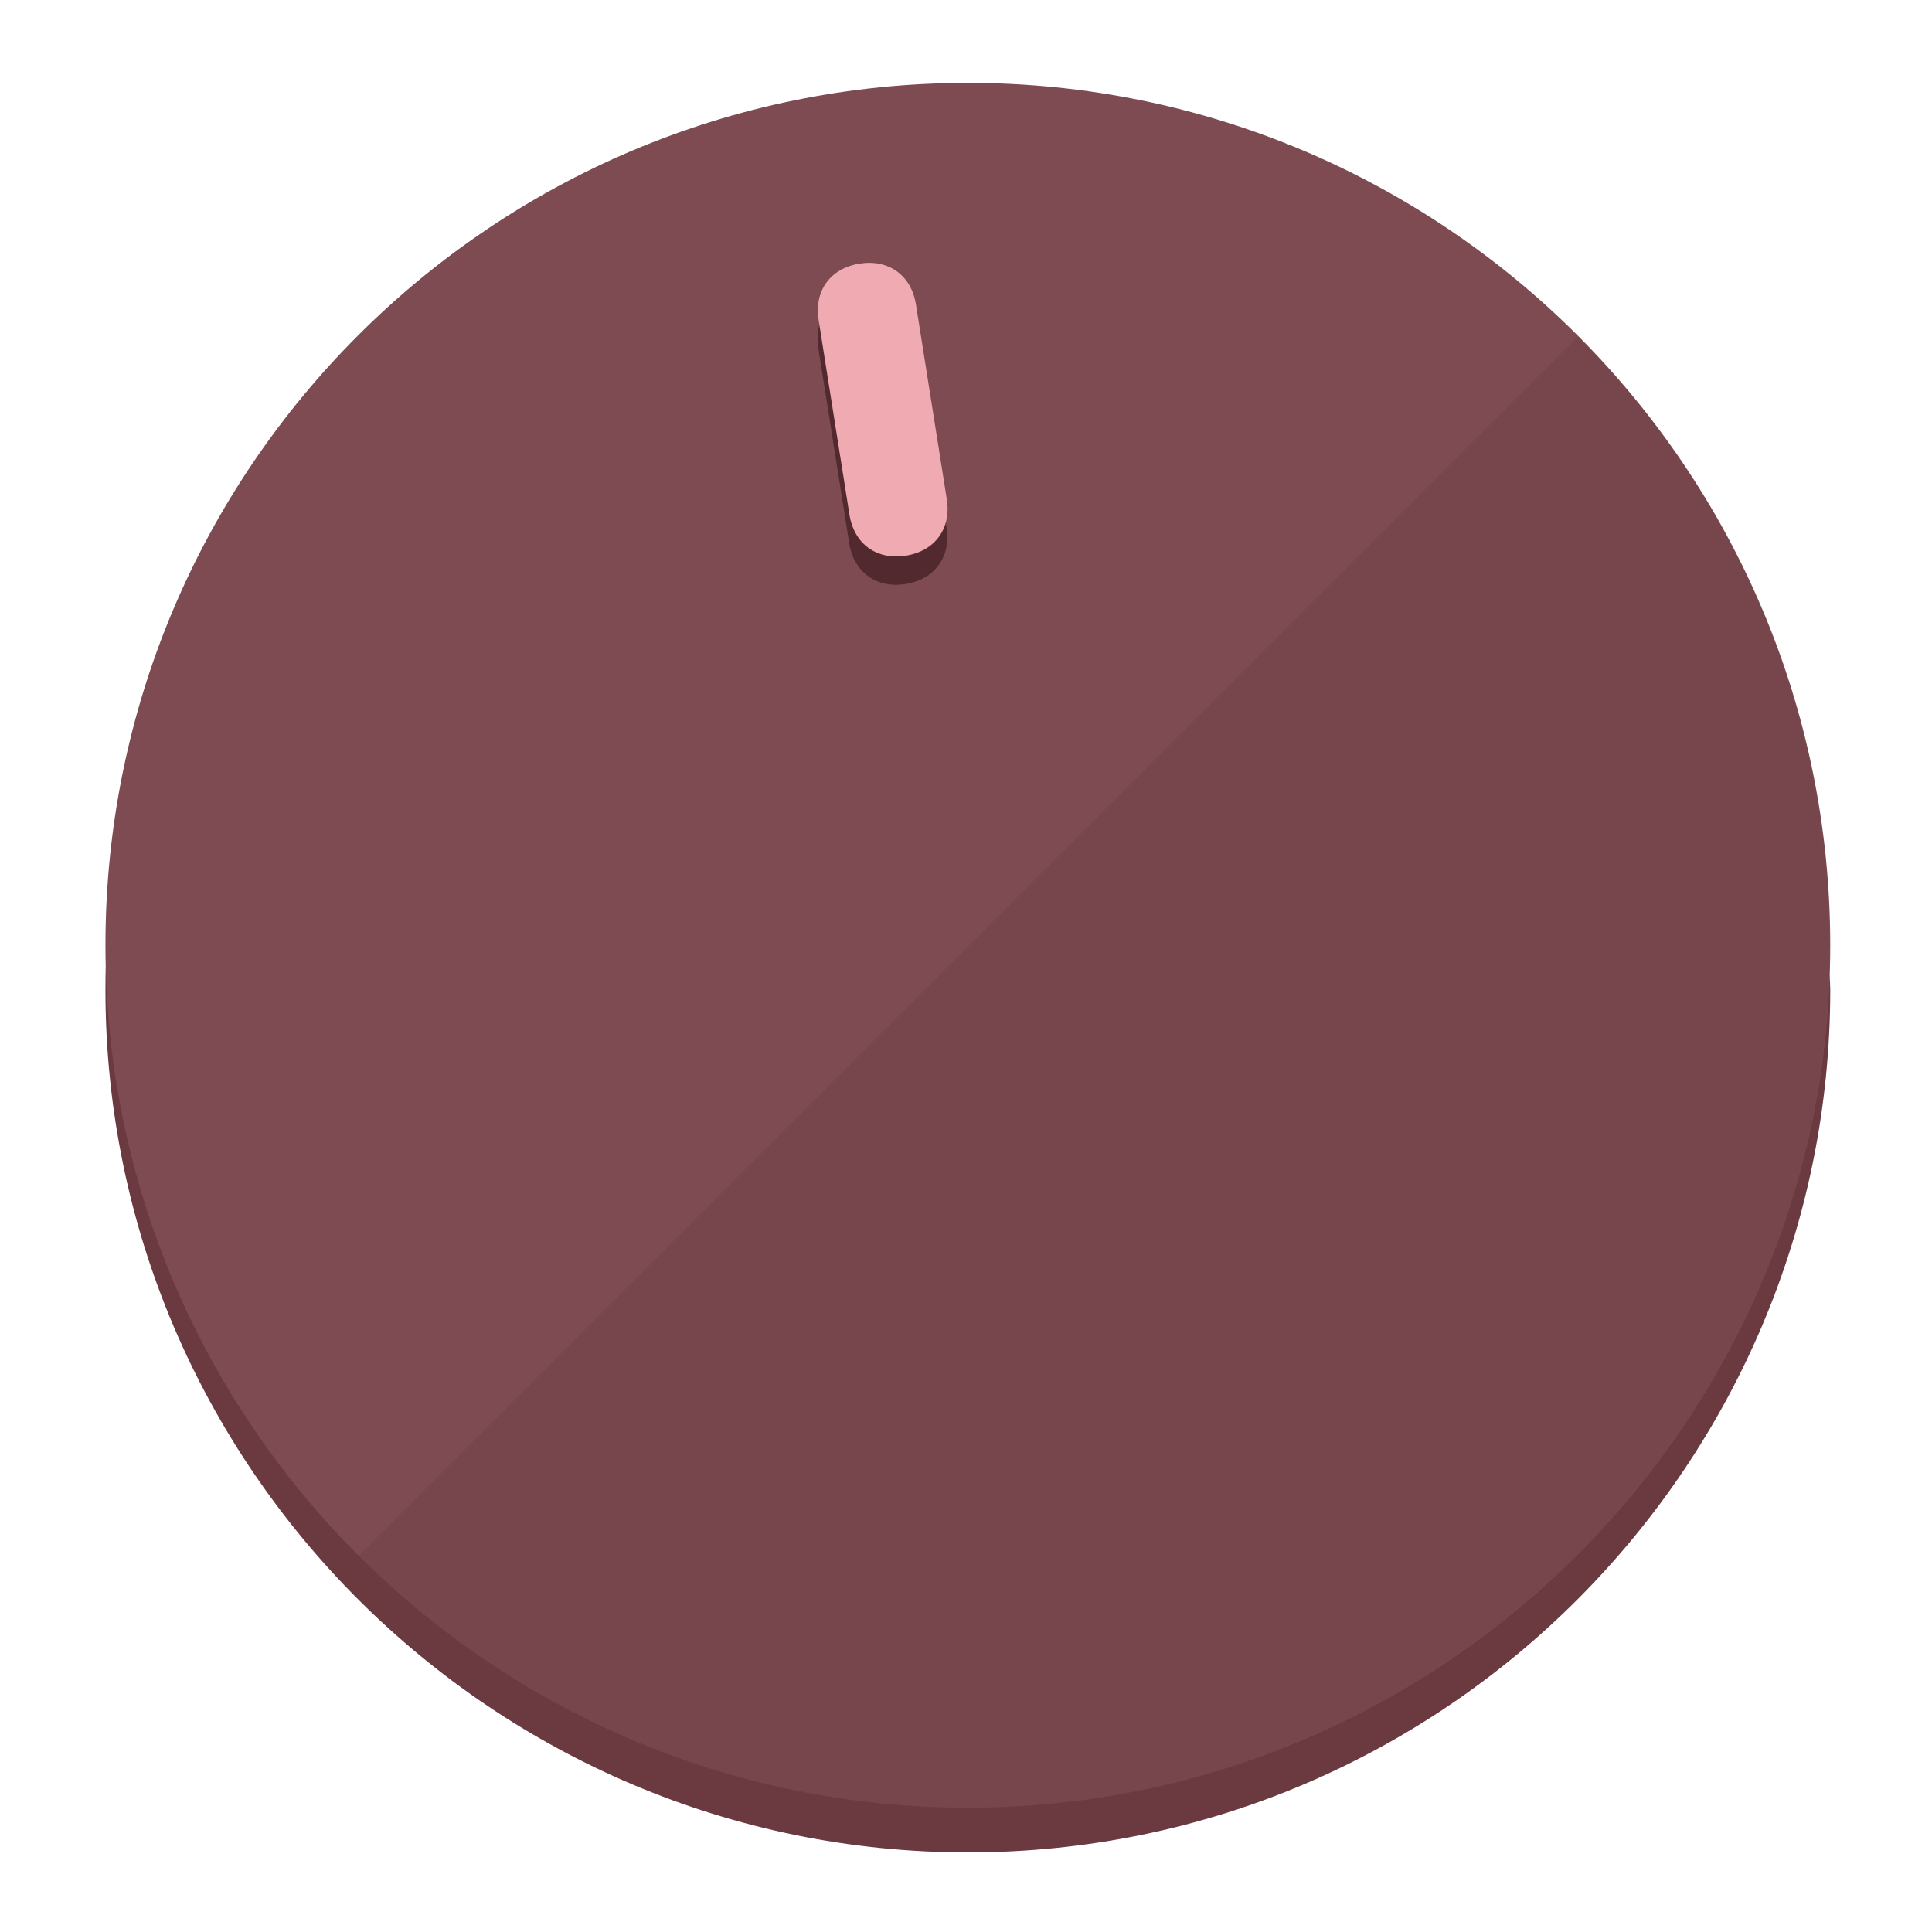
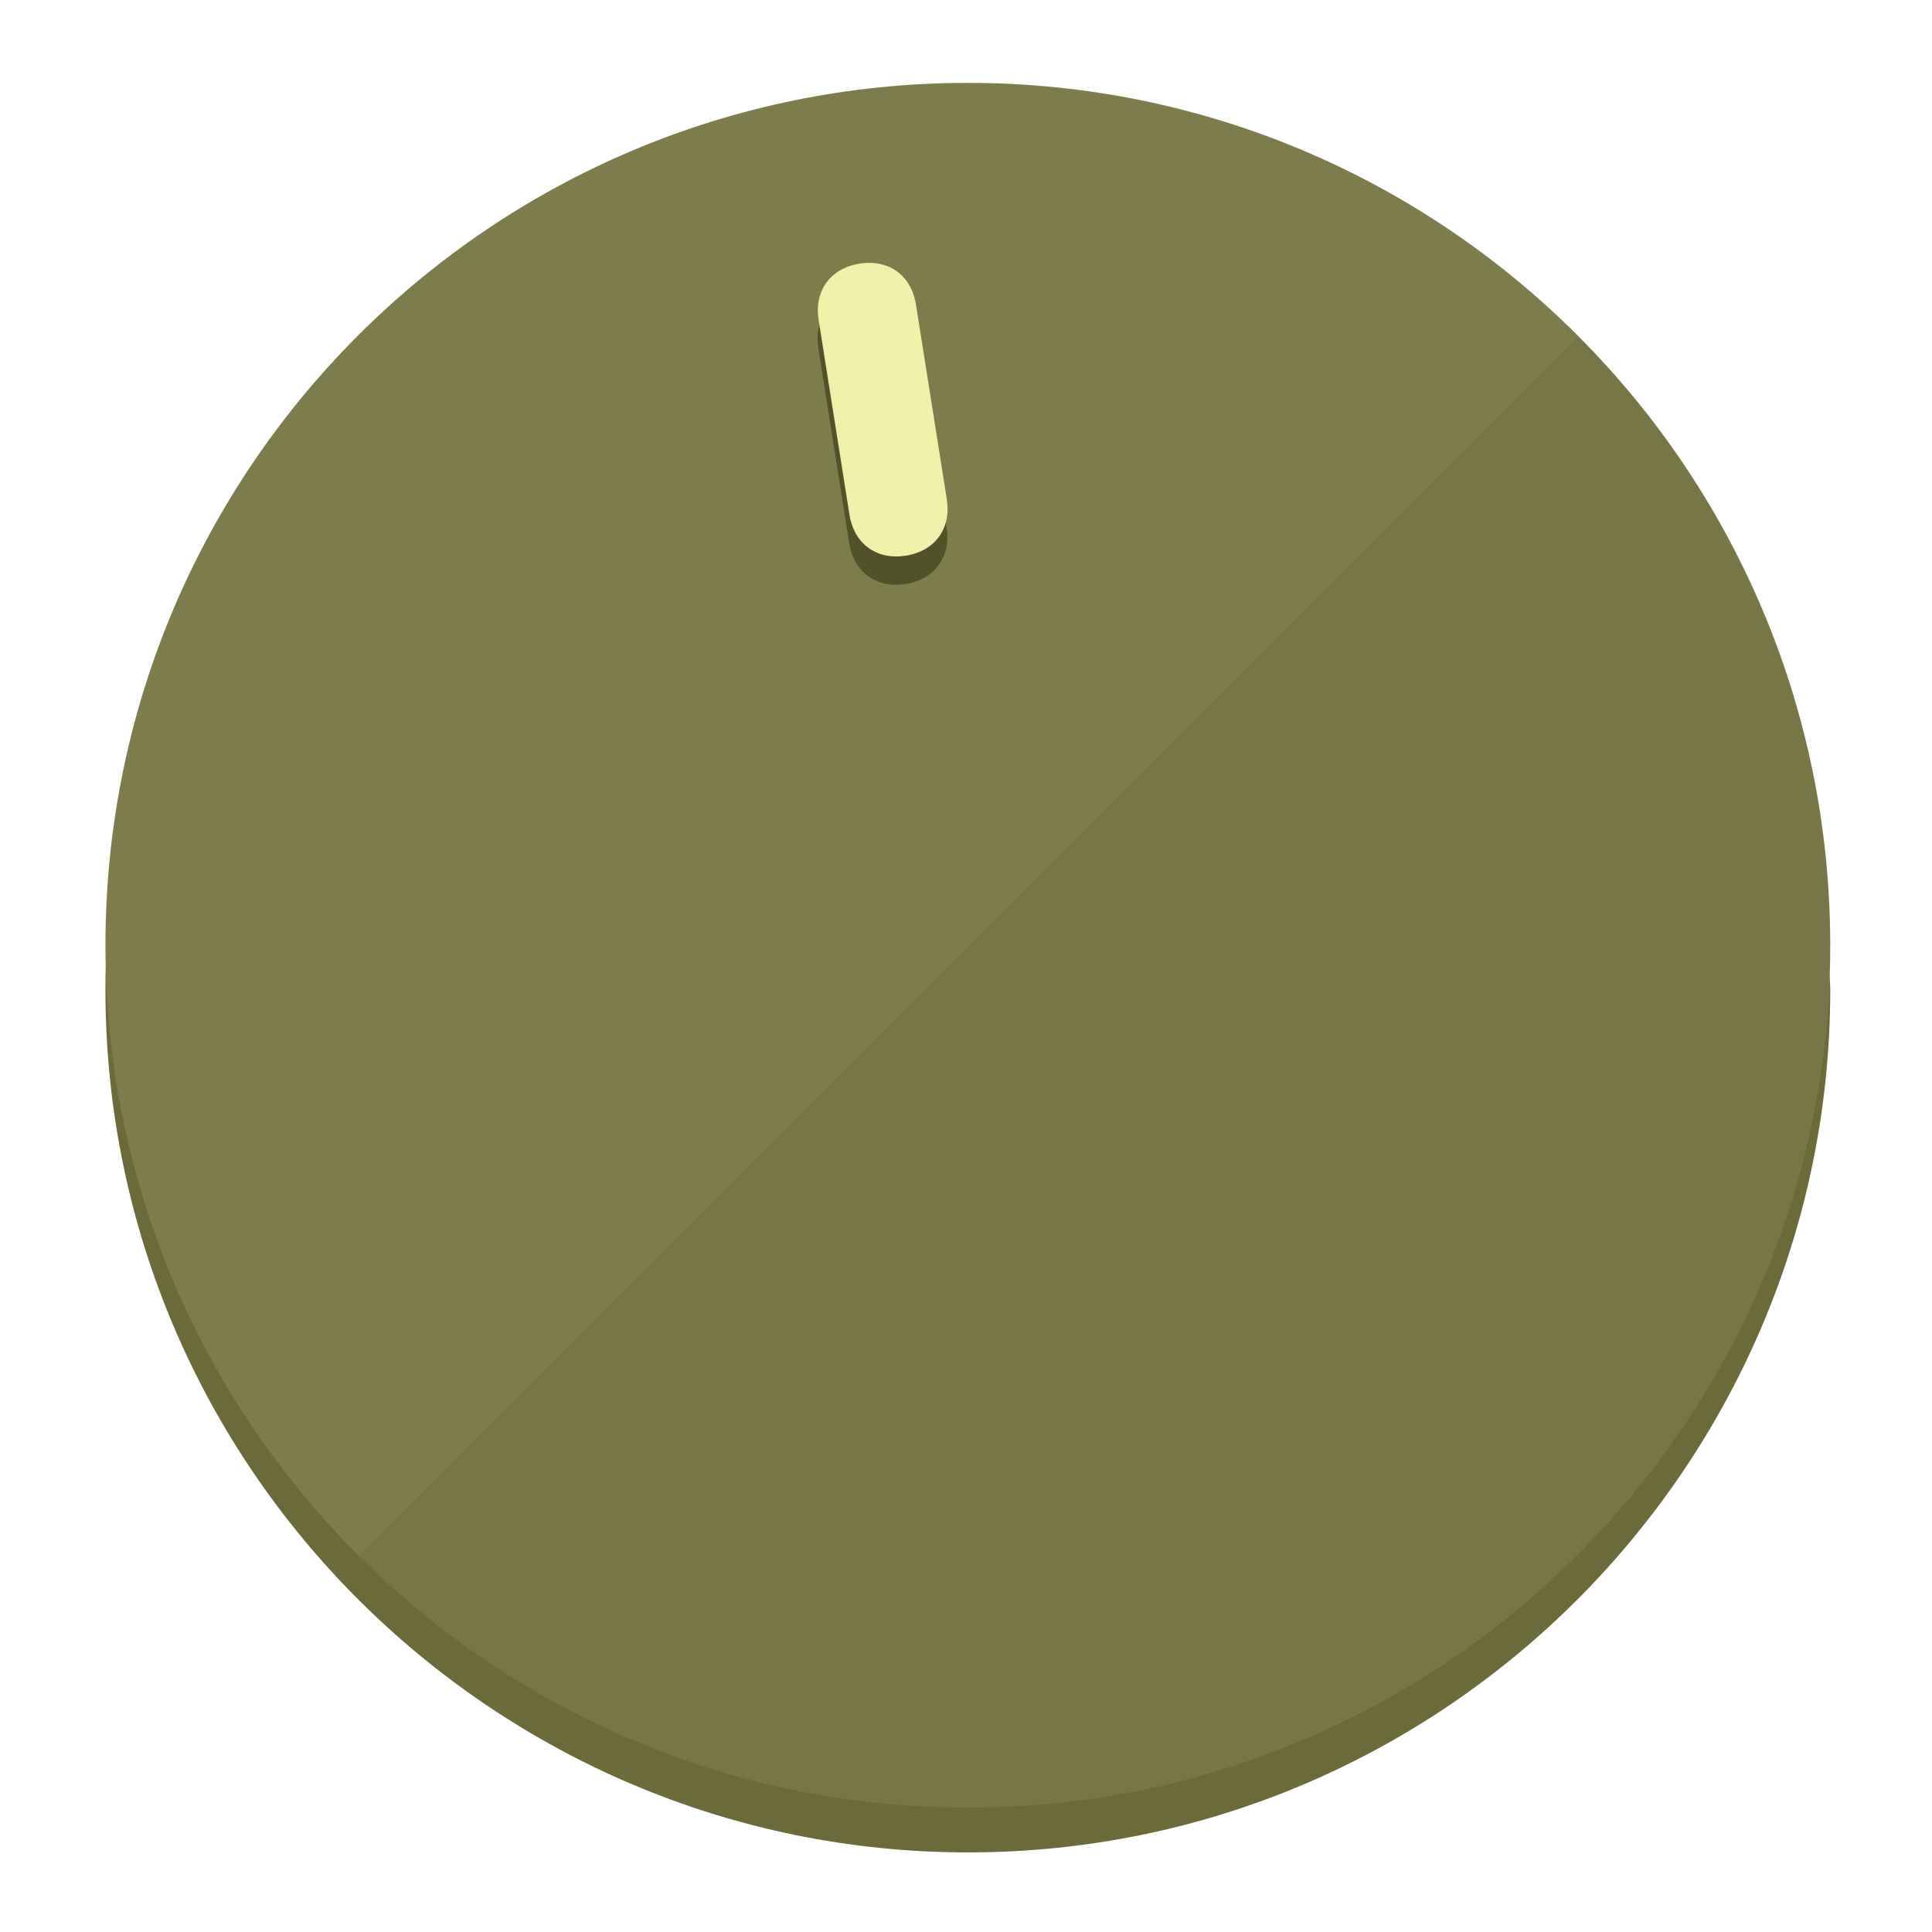
<svg xmlns="http://www.w3.org/2000/svg" height="120px" width="120px" version="1.1" id="Layer_1" viewBox="0 0 496.8 496.8" xml:space="preserve">
  <defs id="defs23" />
  <g id="g3158">
-     <path style="display:inline;fill:#6B3A40;fill-opacity:1;stroke-width:1.584" d="m 248.875,445.92 c 116.582,0 212.89,-91.238 220.493,-205.286 0,5.069 1.267,8.87 1.267,13.939 0,121.651 -98.842,221.76 -221.76,221.76 -121.651,0 -221.76,-98.842 -221.76,-221.76 0,-5.069 0,-8.87 1.267,-13.939 7.603,114.048 103.91,205.286 220.493,205.286 z" id="path8" />
-     <circle style="display:inline;fill:#7D4B51;fill-opacity:1;stroke-width:1.584" cx="248.875" cy="243.071" r="221.76" id="circle12" />
-     <path style="display:inline;fill:#52292E;fill-opacity:0.154;stroke-width:1.587" d="m 405.744,86.606 c 86.308,86.308 86.308,227.193 0,313.5 -86.308,86.308 -227.193,86.308 -313.5,0" id="path14" />
+     <path style="display:inline;fill:#6B6B3A;fill-opacity:1;stroke-width:1.584" d="m 248.875,445.92 c 116.582,0 212.89,-91.238 220.493,-205.286 0,5.069 1.267,8.87 1.267,13.939 0,121.651 -98.842,221.76 -221.76,221.76 -121.651,0 -221.76,-98.842 -221.76,-221.76 0,-5.069 0,-8.87 1.267,-13.939 7.603,114.048 103.91,205.286 220.493,205.286 z" id="path8" />
+     <circle style="display:inline;fill:#7D7D4B;fill-opacity:1;stroke-width:1.584" cx="248.875" cy="243.071" r="221.76" id="circle12" />
+     <path style="display:inline;fill:#525229;fill-opacity:0.154;stroke-width:1.587" d="m 405.744,86.606 c 86.308,86.308 86.308,227.193 0,313.5 -86.308,86.308 -227.193,86.308 -313.5,0" id="path14" />
  </g>
  <g id="g3198">
    <circle style="display:none;fill:#000000;fill-opacity:0;stroke-width:1.584" cx="207.304" cy="279.452" r="221.76" id="circle12-3" transform="rotate(-9)" />
-     <path style="display:inline;fill:#52292E;fill-opacity:1;stroke-width:1.584" d="m 243.395,135.669 c 1.189,7.51 -3.024,13.309 -10.534,14.498 v 0 c -7.51,1.189 -13.309,-3.024 -14.498,-10.534 l -7.929,-50.064 c -1.189,-7.51 3.024,-13.309 10.534,-14.498 v 0 c 7.51,-1.189 13.309,3.024 14.498,10.534 z" id="path3789" />
-     <path style="display:inline;fill:#F0AAB2;stroke-width:1.584" d="m 243.465,128.388 c 1.189,7.51 -3.024,13.309 -10.534,14.498 v 0 c -7.51,1.189 -13.309,-3.024 -14.498,-10.534 l -7.929,-50.064 c -1.189,-7.51 3.024,-13.309 10.534,-14.498 v 0 c 7.51,-1.189 13.309,3.024 14.498,10.534 z" id="path915" />
+     <path style="display:inline;fill:#525229;fill-opacity:1;stroke-width:1.584" d="m 243.395,135.669 c 1.189,7.51 -3.024,13.309 -10.534,14.498 v 0 c -7.51,1.189 -13.309,-3.024 -14.498,-10.534 l -7.929,-50.064 c -1.189,-7.51 3.024,-13.309 10.534,-14.498 v 0 c 7.51,-1.189 13.309,3.024 14.498,10.534 z" id="path3789" />
+     <path style="display:inline;fill:#F0F0AA;stroke-width:1.584" d="m 243.465,128.388 c 1.189,7.51 -3.024,13.309 -10.534,14.498 v 0 c -7.51,1.189 -13.309,-3.024 -14.498,-10.534 l -7.929,-50.064 c -1.189,-7.51 3.024,-13.309 10.534,-14.498 v 0 c 7.51,-1.189 13.309,3.024 14.498,10.534 z" id="path915" />
  </g>
</svg>
